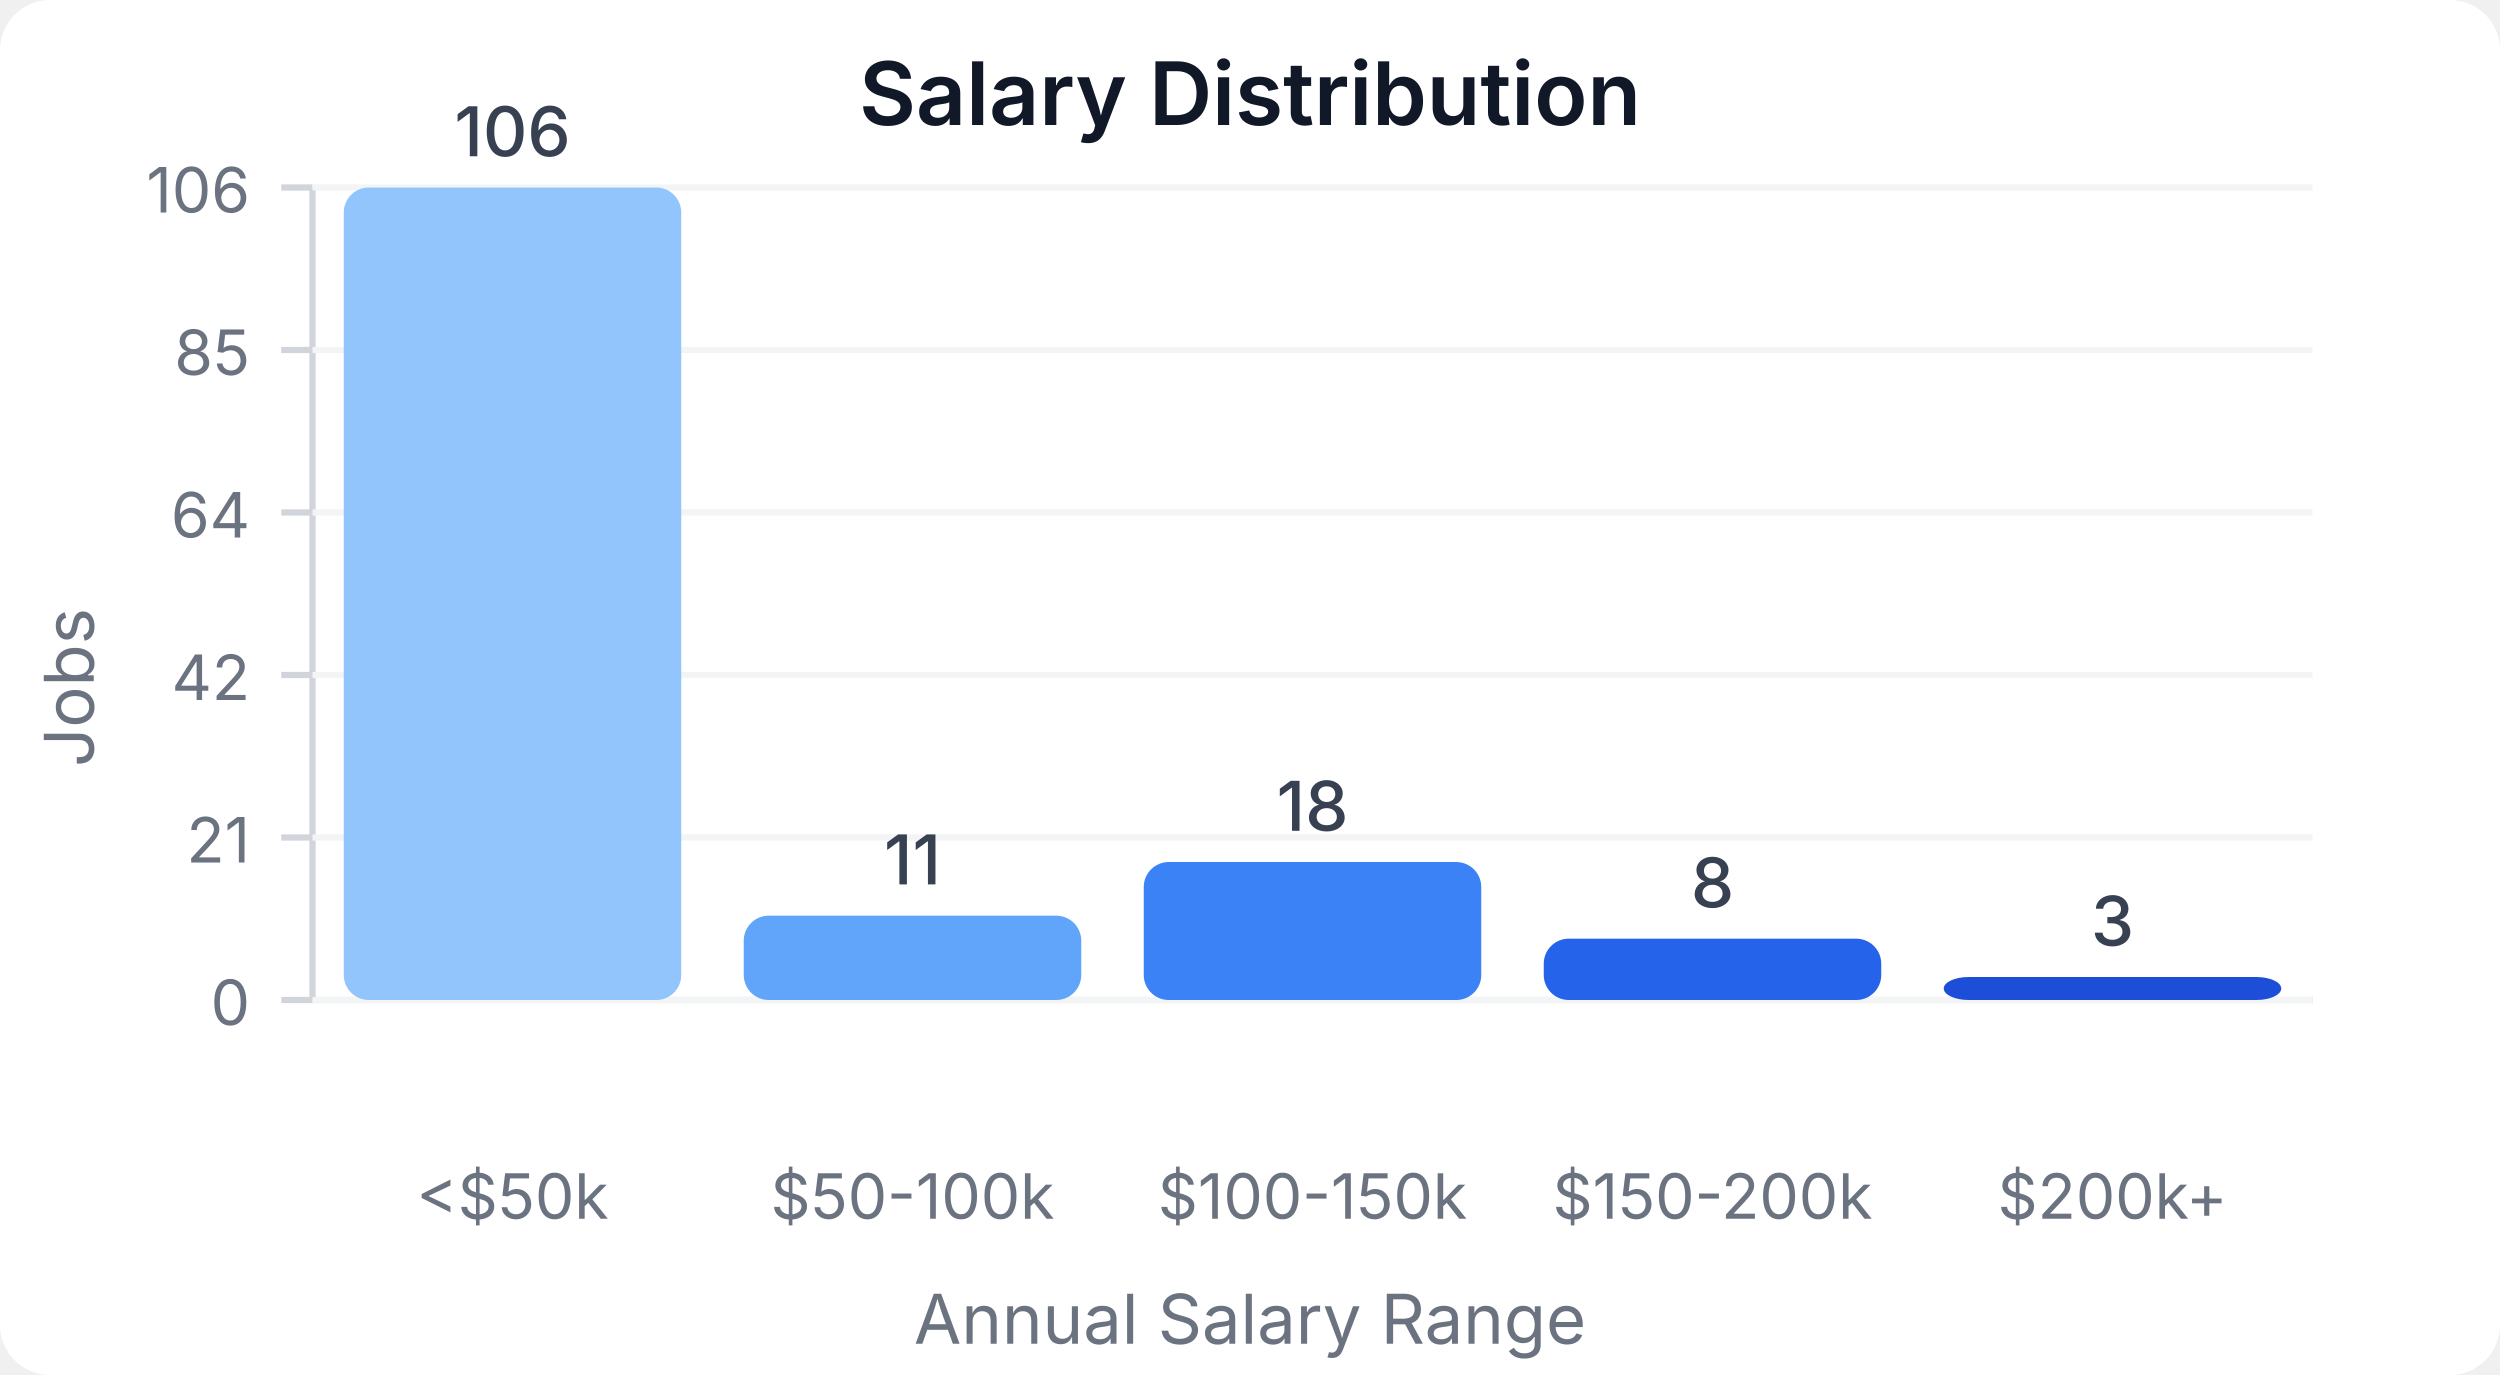
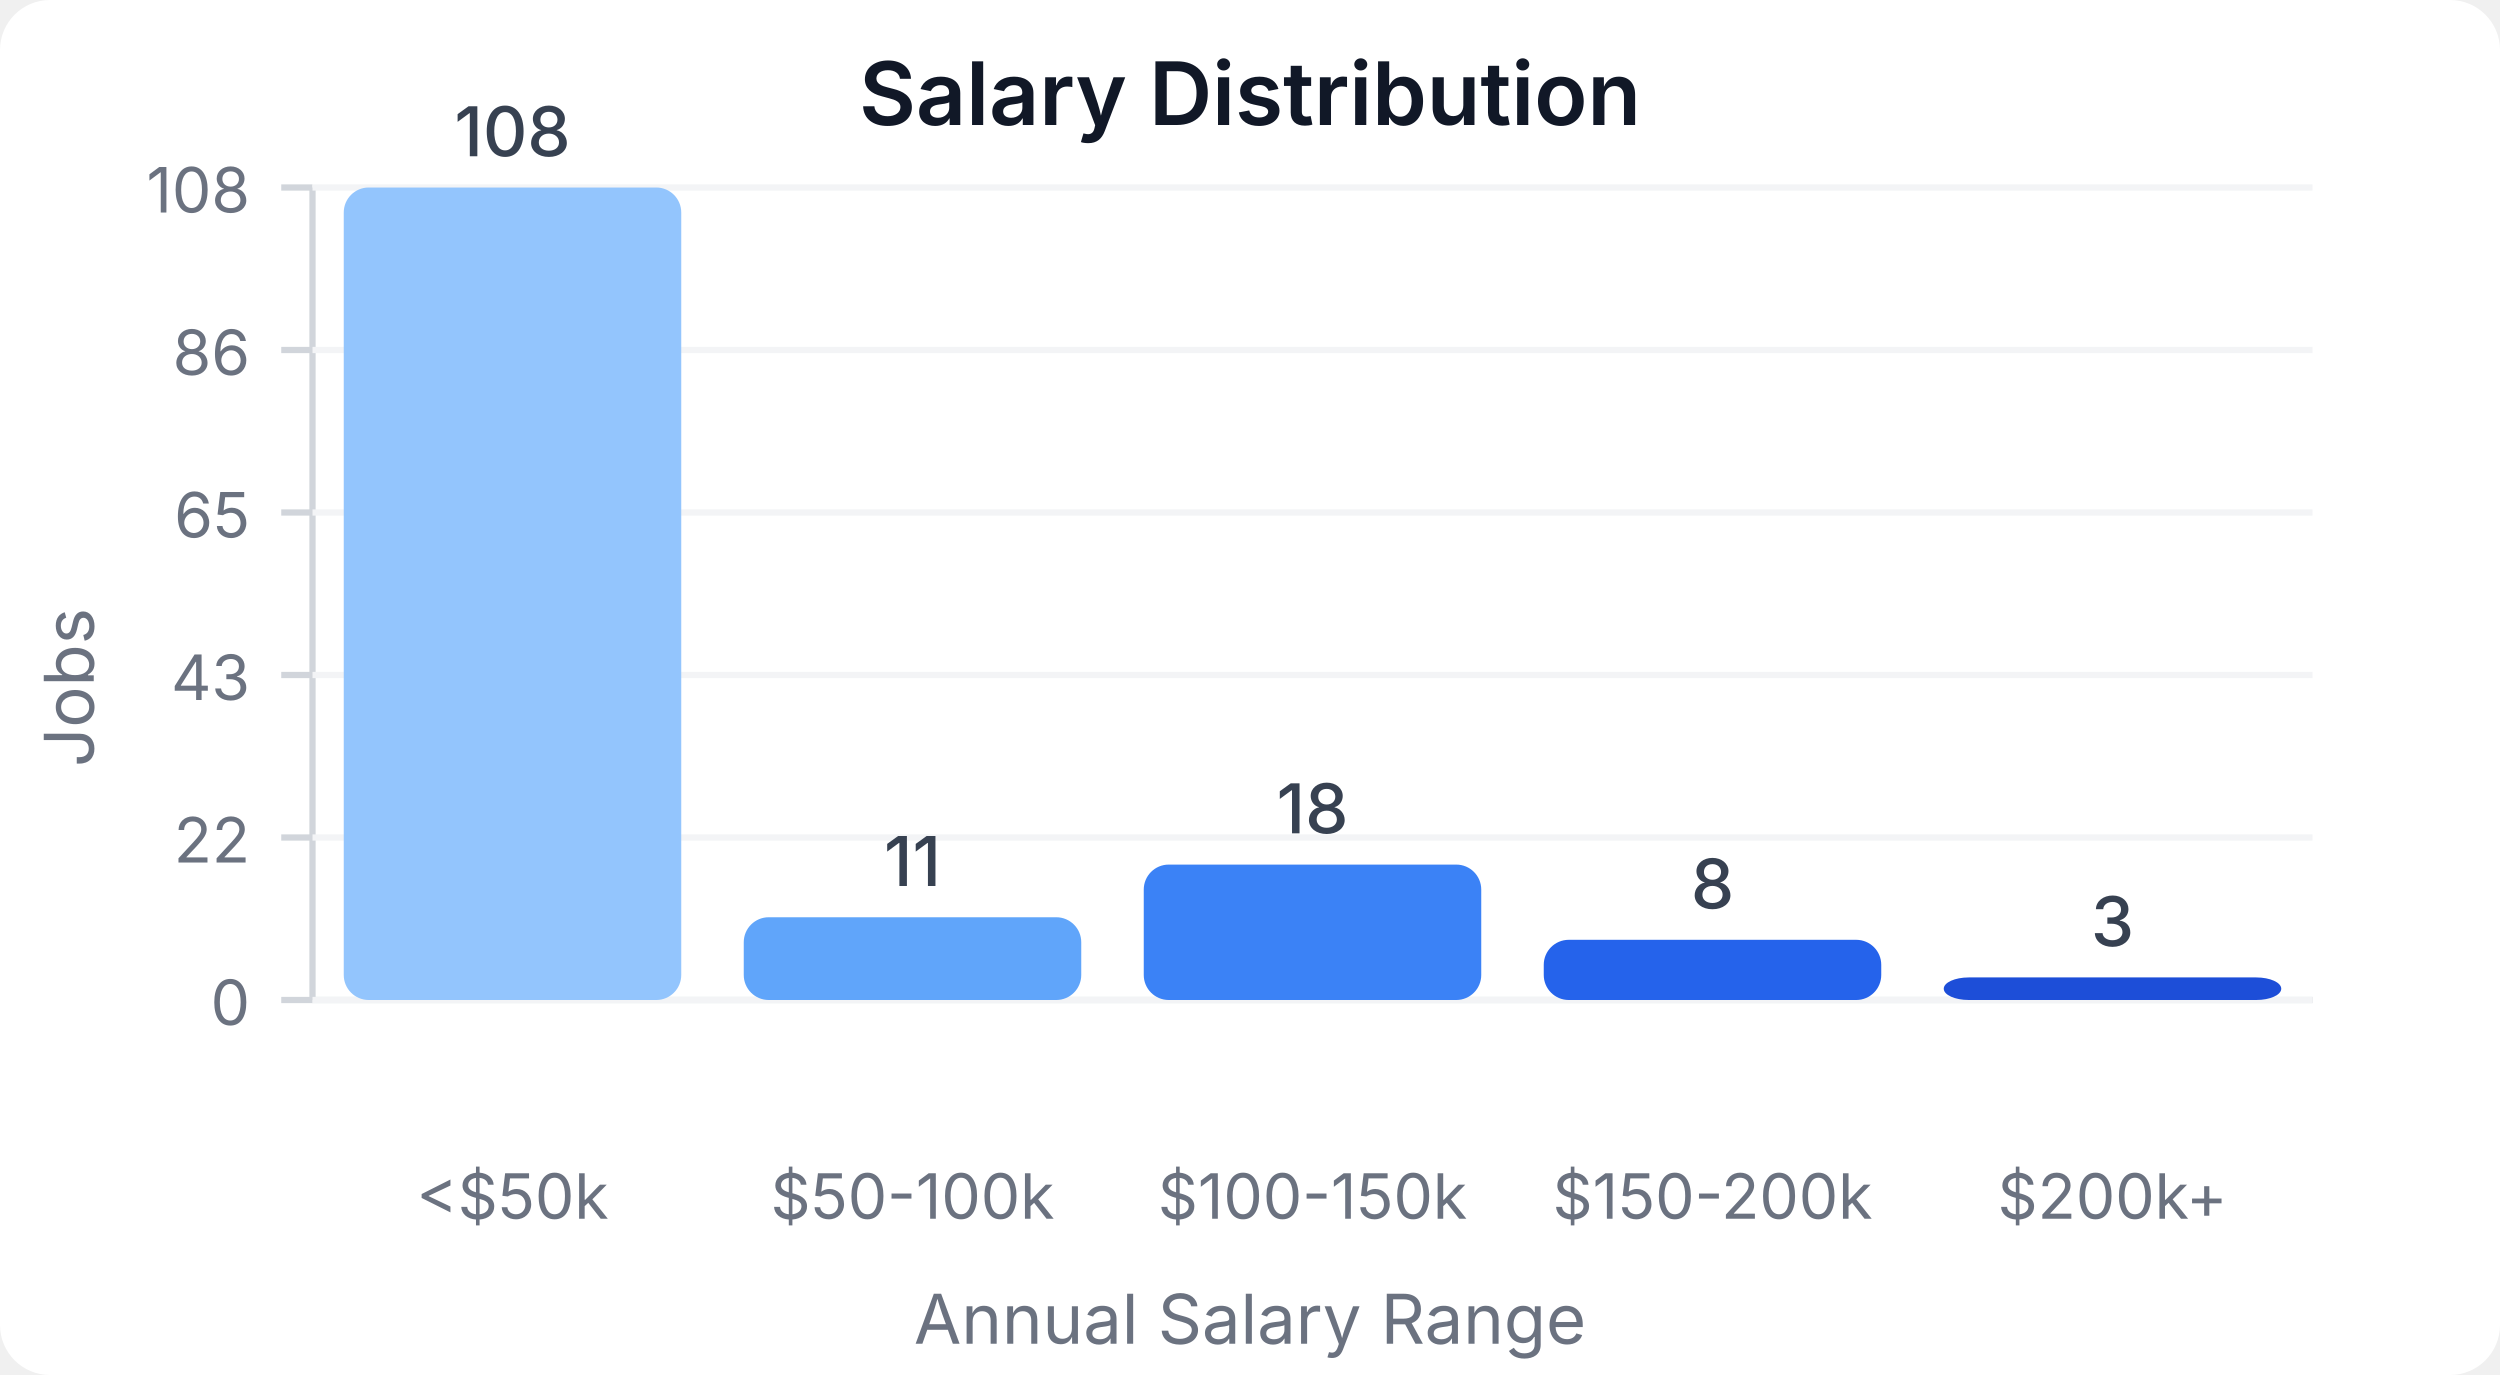
<svg xmlns="http://www.w3.org/2000/svg" width="400" height="220" viewBox="0 0 400 220">
  <style>
    text { font-family: system-ui, -apple-system, sans-serif; }
  </style>
  <rect width="400" height="220" fill="#ffffff" rx="8" />
  <text x="200" y="20" text-anchor="middle" font-size="14" font-weight="600" fill="#111827">Salary Distribution</text>
  <line x1="50" y1="30" x2="50" y2="160" stroke="#d1d5db" stroke-width="1" />
  <line x1="50" y1="160" x2="370" y2="160" stroke="#d1d5db" stroke-width="1" />
  <line x1="45" y1="160" x2="50" y2="160" stroke="#d1d5db" stroke-width="1" />
  <text x="40" y="164" text-anchor="end" font-size="10" fill="#6b7280">0</text>
  <line x1="50" y1="160" x2="370" y2="160" stroke="#f3f4f6" stroke-width="1" />
  <line x1="45" y1="134" x2="50" y2="134" stroke="#d1d5db" stroke-width="1" />
-   <text x="40" y="138" text-anchor="end" font-size="10" fill="#6b7280">21</text>
+   <text x="40" y="138" text-anchor="end" font-size="10" fill="#6b7280">22</text>
  <line x1="50" y1="134" x2="370" y2="134" stroke="#f3f4f6" stroke-width="1" />
  <line x1="45" y1="108" x2="50" y2="108" stroke="#d1d5db" stroke-width="1" />
-   <text x="40" y="112" text-anchor="end" font-size="10" fill="#6b7280">42</text>
+   <text x="40" y="112" text-anchor="end" font-size="10" fill="#6b7280">43</text>
  <line x1="50" y1="108" x2="370" y2="108" stroke="#f3f4f6" stroke-width="1" />
  <line x1="45" y1="82" x2="50" y2="82" stroke="#d1d5db" stroke-width="1" />
-   <text x="40" y="86" text-anchor="end" font-size="10" fill="#6b7280">64</text>
+   <text x="40" y="86" text-anchor="end" font-size="10" fill="#6b7280">65</text>
  <line x1="50" y1="82" x2="370" y2="82" stroke="#f3f4f6" stroke-width="1" />
  <line x1="45" y1="56" x2="50" y2="56" stroke="#d1d5db" stroke-width="1" />
-   <text x="40" y="60" text-anchor="end" font-size="10" fill="#6b7280">85</text>
+   <text x="40" y="60" text-anchor="end" font-size="10" fill="#6b7280">86</text>
  <line x1="50" y1="56" x2="370" y2="56" stroke="#f3f4f6" stroke-width="1" />
  <line x1="45" y1="30" x2="50" y2="30" stroke="#d1d5db" stroke-width="1" />
-   <text x="40" y="34" text-anchor="end" font-size="10" fill="#6b7280">106</text>
+   <text x="40" y="34" text-anchor="end" font-size="10" fill="#6b7280">108</text>
  <line x1="50" y1="30" x2="370" y2="30" stroke="#f3f4f6" stroke-width="1" />
  <rect x="55" y="30" width="54" height="130" fill="#93c5fd" rx="4" />
-   <text x="82" y="25" text-anchor="middle" font-size="11" fill="#374151" font-weight="500">106</text>
+   <text x="82" y="25" text-anchor="middle" font-size="11" fill="#374151" font-weight="500">108</text>
  <text x="82" y="195" text-anchor="middle" font-size="10" fill="#6b7280">&lt;$50k</text>
-   <rect x="119" y="146.509" width="54" height="13.491" fill="#60a5fa" rx="4" />
-   <text x="146" y="141.509" text-anchor="middle" font-size="11" fill="#374151" font-weight="500">11</text>
+   <rect x="119" y="146.759" width="54" height="13.241" fill="#60a5fa" rx="4" />
+   <text x="146" y="141.759" text-anchor="middle" font-size="11" fill="#374151" font-weight="500">11</text>
  <text x="146" y="195" text-anchor="middle" font-size="10" fill="#6b7280">$50-100k</text>
-   <rect x="183" y="137.925" width="54" height="22.075" fill="#3b82f6" rx="4" />
-   <text x="210" y="132.925" text-anchor="middle" font-size="11" fill="#374151" font-weight="500">18</text>
+   <rect x="183" y="138.333" width="54" height="21.667" fill="#3b82f6" rx="4" />
+   <text x="210" y="133.333" text-anchor="middle" font-size="11" fill="#374151" font-weight="500">18</text>
  <text x="210" y="195" text-anchor="middle" font-size="10" fill="#6b7280">$100-150k</text>
-   <rect x="247" y="150.189" width="54" height="9.811" fill="#2563eb" rx="4" />
-   <text x="274" y="145.189" text-anchor="middle" font-size="11" fill="#374151" font-weight="500">8</text>
+   <rect x="247" y="150.37" width="54" height="9.63" fill="#2563eb" rx="4" />
+   <text x="274" y="145.37" text-anchor="middle" font-size="11" fill="#374151" font-weight="500">8</text>
  <text x="274" y="195" text-anchor="middle" font-size="10" fill="#6b7280">$150-200k</text>
-   <rect x="311" y="156.321" width="54" height="3.679" fill="#1d4ed8" rx="4" />
-   <text x="338" y="151.321" text-anchor="middle" font-size="11" fill="#374151" font-weight="500">3</text>
+   <rect x="311" y="156.389" width="54" height="3.611" fill="#1d4ed8" rx="4" />
+   <text x="338" y="151.389" text-anchor="middle" font-size="11" fill="#374151" font-weight="500">3</text>
  <text x="338" y="195" text-anchor="middle" font-size="10" fill="#6b7280">$200k+</text>
  <text x="15" y="110" text-anchor="middle" font-size="11" fill="#6b7280" transform="rotate(-90, 15, 110)">Jobs</text>
  <text x="200" y="215" text-anchor="middle" font-size="11" fill="#6b7280">Annual Salary Range</text>
</svg>
